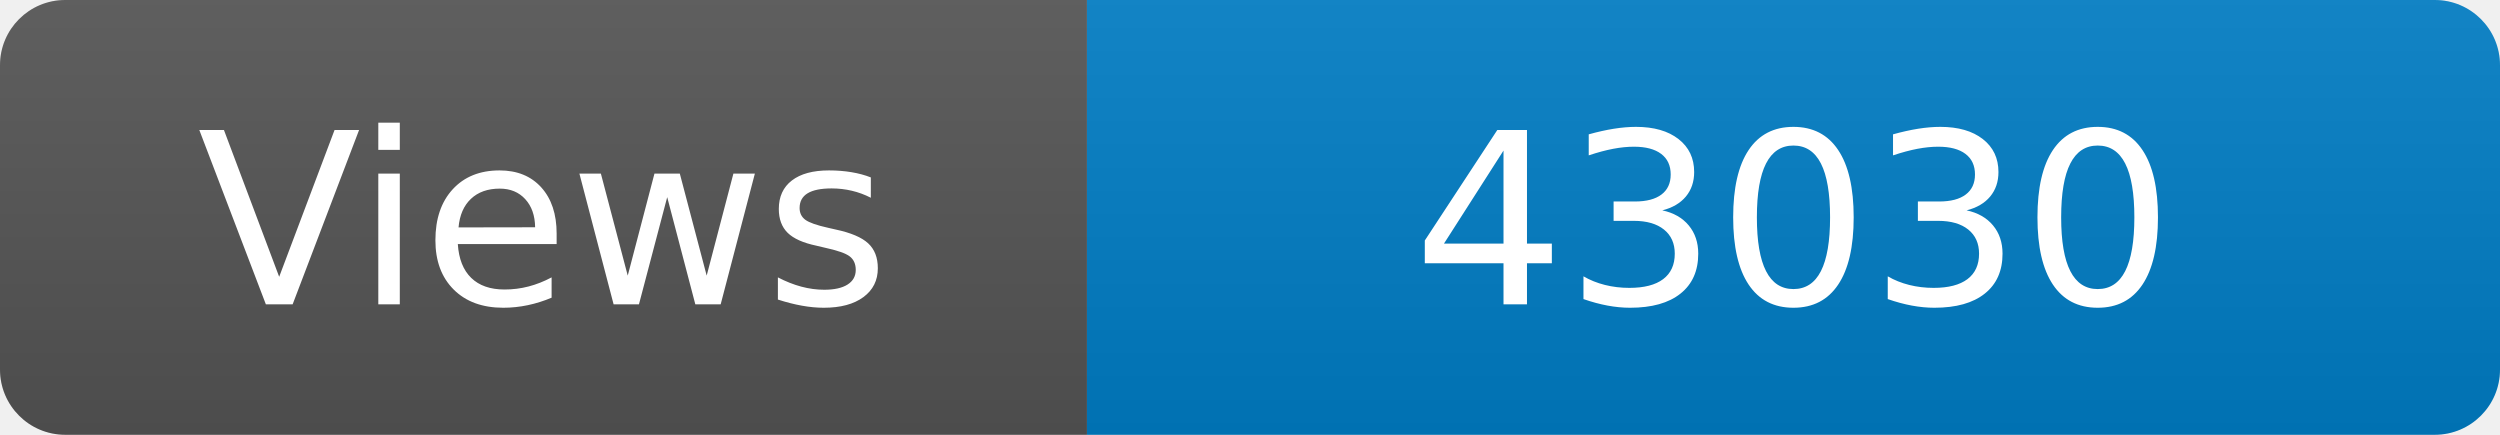
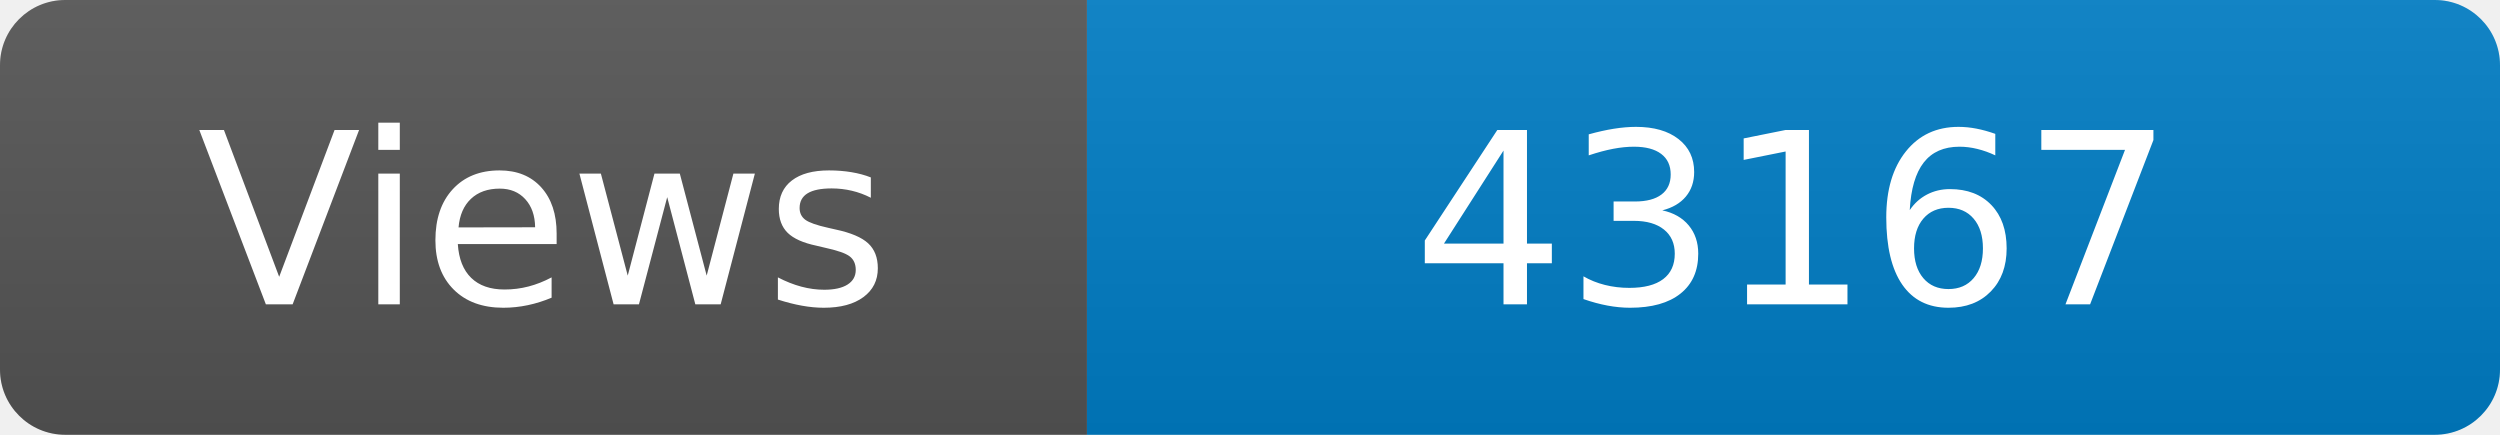
<svg xmlns="http://www.w3.org/2000/svg" width="115" height="20" role="img" aria-label="Maintained?: yes">
  <linearGradient id="s" x2="0" y2="100%">
    <stop offset="0" stop-color="#bbb" stop-opacity=".1" />
    <stop offset="1" stop-opacity=".1" />
  </linearGradient>
  <clipPath id="r">
    <rect width="115" height="20" rx="3" fill="#fff" />
  </clipPath>
  <g clip-path="url(#r)">
    <rect width="50" height="20" fill="#555" />
    <rect x="50" width="160" height="20" fill="#007ec6" />
    <rect width="115" height="20" fill="url(#s)" />
  </g>
  <g fill="#fff" text-anchor="middle" font-family="Verdana,Geneva,DejaVu Sans,sans-serif" font-size="110">
    <text x="250" y="140" transform="scale(.1)" fill="#fff">Views</text>
-     <text x="825" y="140" transform="scale(.1)" fill="#fff">43030</text>
+     <text x="825" y="140" transform="scale(.1)" fill="#fff">43167</text>
  </g>
</svg>
